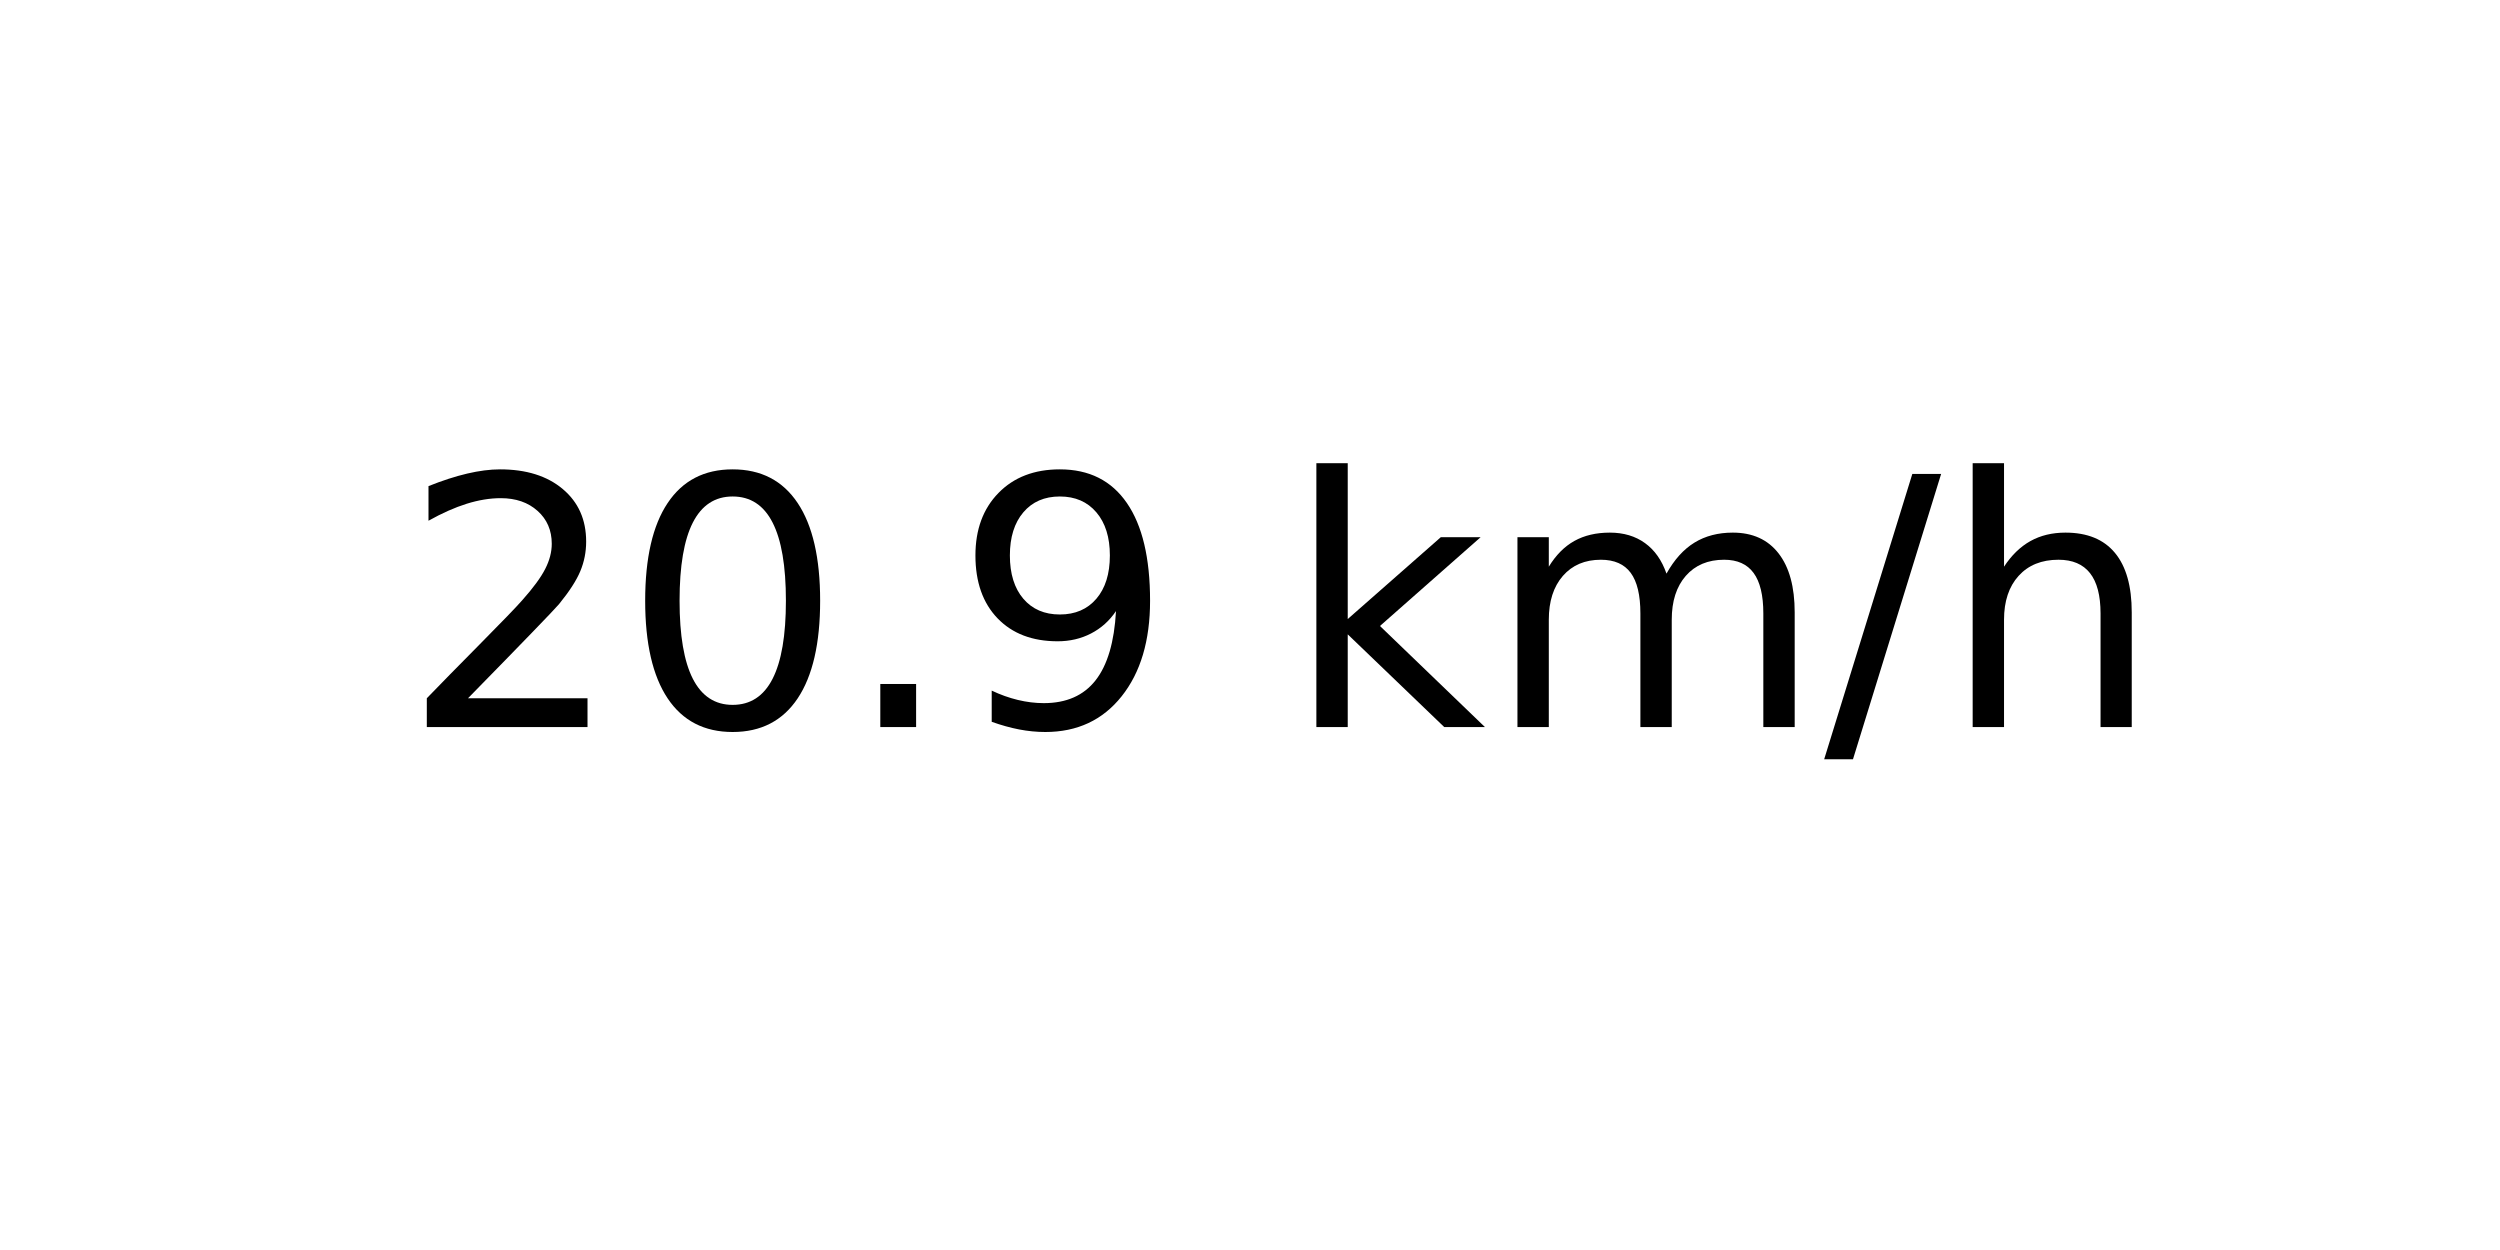
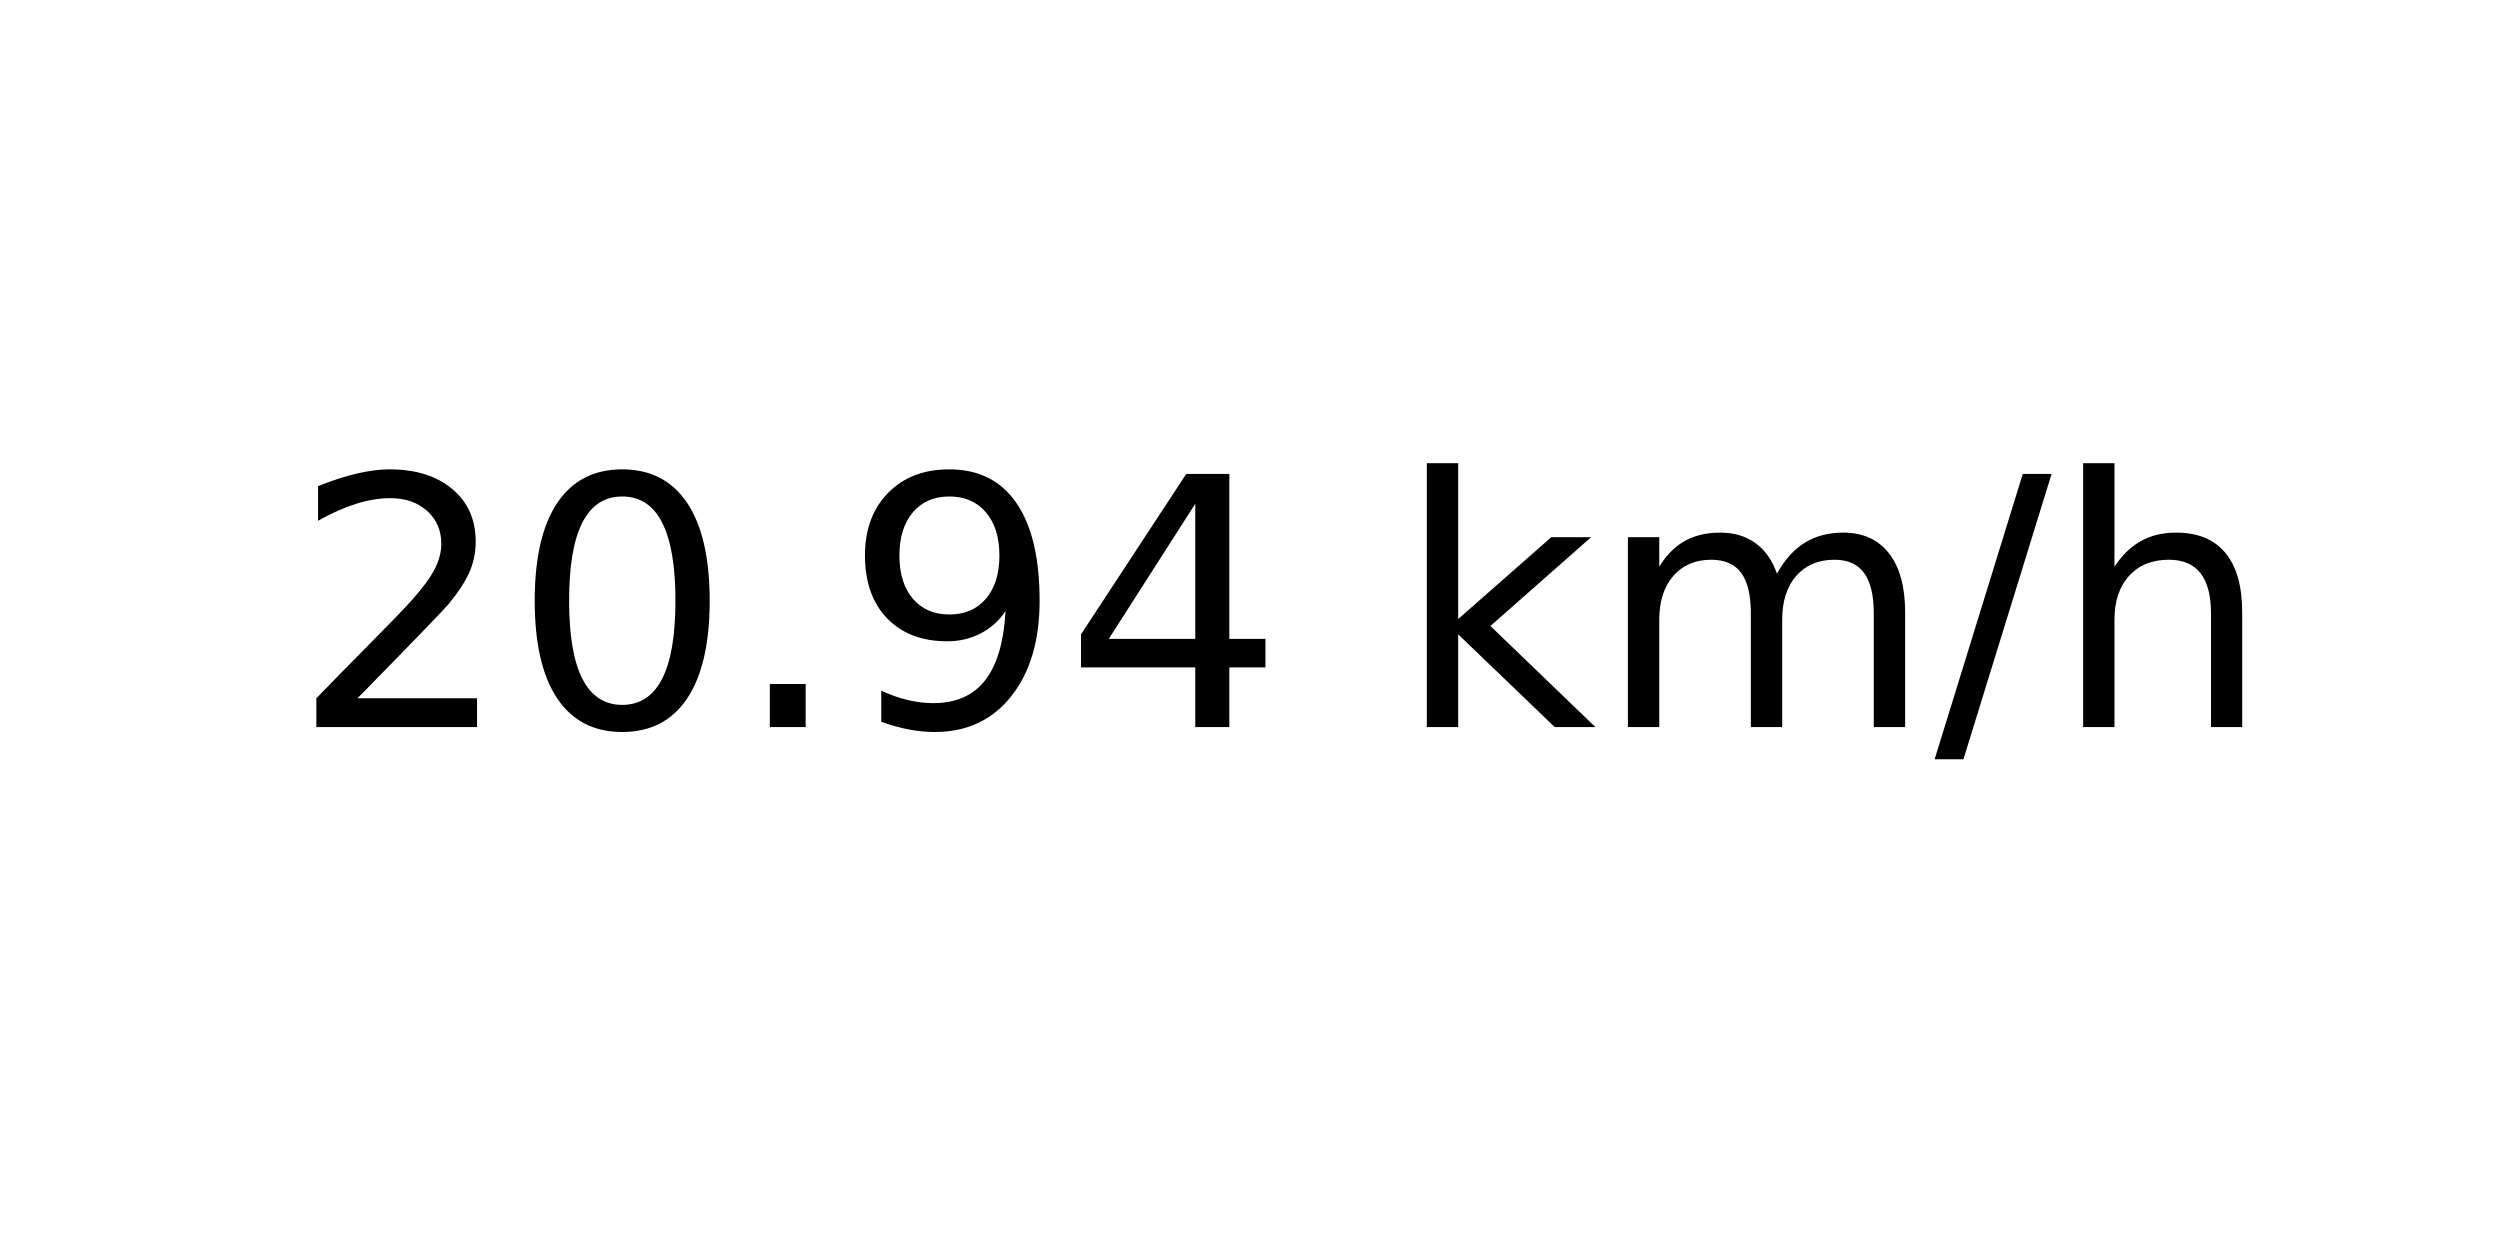
<svg xmlns="http://www.w3.org/2000/svg" xmlns:xlink="http://www.w3.org/1999/xlink" width="72pt" height="36pt" viewBox="0 0 72 36" version="1.1">
  <defs>
    <style type="text/css">*{stroke-linejoin: round; stroke-linecap: butt}</style>
  </defs>
  <g id="figure_1">
    <g id="axes_1">
      <g id="text_1">
-         <g transform="translate(11.55937 20.93937) scale(0.1 -0.1)">
+         <g transform="translate(8.378125 20.93937) scale(0.1 -0.1)">
          <defs>
            <path id="DejaVuSans-32" d="M 1228 531  L 3431 531  L 3431 0  L 469 0  L 469 531  Q 828 903 1448 1529  Q 2069 2156 2228 2338  Q 2531 2678 2651 2914  Q 2772 3150 2772 3378  Q 2772 3750 2511 3984  Q 2250 4219 1831 4219  Q 1534 4219 1204 4116  Q 875 4013 500 3803  L 500 4441  Q 881 4594 1212 4672  Q 1544 4750 1819 4750  Q 2544 4750 2975 4387  Q 3406 4025 3406 3419  Q 3406 3131 3298 2873  Q 3191 2616 2906 2266  Q 2828 2175 2409 1742  Q 1991 1309 1228 531  z " transform="scale(0.015625)" />
            <path id="DejaVuSans-30" d="M 2034 4250  Q 1547 4250 1301 3770  Q 1056 3291 1056 2328  Q 1056 1369 1301 889  Q 1547 409 2034 409  Q 2525 409 2770 889  Q 3016 1369 3016 2328  Q 3016 3291 2770 3770  Q 2525 4250 2034 4250  z M 2034 4750  Q 2819 4750 3233 4129  Q 3647 3509 3647 2328  Q 3647 1150 3233 529  Q 2819 -91 2034 -91  Q 1250 -91 836 529  Q 422 1150 422 2328  Q 422 3509 836 4129  Q 1250 4750 2034 4750  z " transform="scale(0.015625)" />
            <path id="DejaVuSans-2e" d="M 684 794  L 1344 794  L 1344 0  L 684 0  L 684 794  z " transform="scale(0.015625)" />
            <path id="DejaVuSans-39" d="M 703 97  L 703 672  Q 941 559 1184 500  Q 1428 441 1663 441  Q 2288 441 2617 861  Q 2947 1281 2994 2138  Q 2813 1869 2534 1725  Q 2256 1581 1919 1581  Q 1219 1581 811 2004  Q 403 2428 403 3163  Q 403 3881 828 4315  Q 1253 4750 1959 4750  Q 2769 4750 3195 4129  Q 3622 3509 3622 2328  Q 3622 1225 3098 567  Q 2575 -91 1691 -91  Q 1453 -91 1209 -44  Q 966 3 703 97  z M 1959 2075  Q 2384 2075 2632 2365  Q 2881 2656 2881 3163  Q 2881 3666 2632 3958  Q 2384 4250 1959 4250  Q 1534 4250 1286 3958  Q 1038 3666 1038 3163  Q 1038 2656 1286 2365  Q 1534 2075 1959 2075  z " transform="scale(0.015625)" />
+             <path id="DejaVuSans-34" d="M 2419 4116  L 825 1625  L 2419 1625  L 2419 4116  z M 2253 4666  L 3047 4666  L 3047 1625  L 3713 1625  L 3713 1100  L 3047 1100  L 3047 0  L 2419 0  L 2419 1100  L 313 1100  L 313 1709  L 2253 4666  z " transform="scale(0.015625)" />
            <path id="DejaVuSans-20" transform="scale(0.015625)" />
            <path id="DejaVuSans-6b" d="M 581 4863  L 1159 4863  L 1159 1991  L 2875 3500  L 3609 3500  L 1753 1863  L 3688 0  L 2938 0  L 1159 1709  L 1159 0  L 581 0  L 581 4863  z " transform="scale(0.015625)" />
            <path id="DejaVuSans-6d" d="M 3328 2828  Q 3544 3216 3844 3400  Q 4144 3584 4550 3584  Q 5097 3584 5394 3201  Q 5691 2819 5691 2113  L 5691 0  L 5113 0  L 5113 2094  Q 5113 2597 4934 2840  Q 4756 3084 4391 3084  Q 3944 3084 3684 2787  Q 3425 2491 3425 1978  L 3425 0  L 2847 0  L 2847 2094  Q 2847 2600 2669 2842  Q 2491 3084 2119 3084  Q 1678 3084 1418 2786  Q 1159 2488 1159 1978  L 1159 0  L 581 0  L 581 3500  L 1159 3500  L 1159 2956  Q 1356 3278 1631 3431  Q 1906 3584 2284 3584  Q 2666 3584 2933 3390  Q 3200 3197 3328 2828  z " transform="scale(0.015625)" />
            <path id="DejaVuSans-2f" d="M 1625 4666  L 2156 4666  L 531 -594  L 0 -594  L 1625 4666  z " transform="scale(0.015625)" />
            <path id="DejaVuSans-68" d="M 3513 2113  L 3513 0  L 2938 0  L 2938 2094  Q 2938 2591 2744 2837  Q 2550 3084 2163 3084  Q 1697 3084 1428 2787  Q 1159 2491 1159 1978  L 1159 0  L 581 0  L 581 4863  L 1159 4863  L 1159 2956  Q 1366 3272 1645 3428  Q 1925 3584 2291 3584  Q 2894 3584 3203 3211  Q 3513 2838 3513 2113  z " transform="scale(0.015625)" />
          </defs>
          <use xlink:href="#DejaVuSans-32" />
          <use xlink:href="#DejaVuSans-30" x="63.623" />
          <use xlink:href="#DejaVuSans-2e" x="127.246" />
          <use xlink:href="#DejaVuSans-39" x="159.033" />
-           <use xlink:href="#DejaVuSans-20" x="222.656" />
-           <use xlink:href="#DejaVuSans-6b" x="254.443" />
-           <use xlink:href="#DejaVuSans-6d" x="312.354" />
-           <use xlink:href="#DejaVuSans-2f" x="409.766" />
-           <use xlink:href="#DejaVuSans-68" x="443.457" />
+           <use xlink:href="#DejaVuSans-34" x="222.656" />
+           <use xlink:href="#DejaVuSans-20" x="286.279" />
+           <use xlink:href="#DejaVuSans-6b" x="318.066" />
+           <use xlink:href="#DejaVuSans-6d" x="375.977" />
+           <use xlink:href="#DejaVuSans-2f" x="473.389" />
+           <use xlink:href="#DejaVuSans-68" x="507.08" />
        </g>
      </g>
    </g>
  </g>
</svg>
